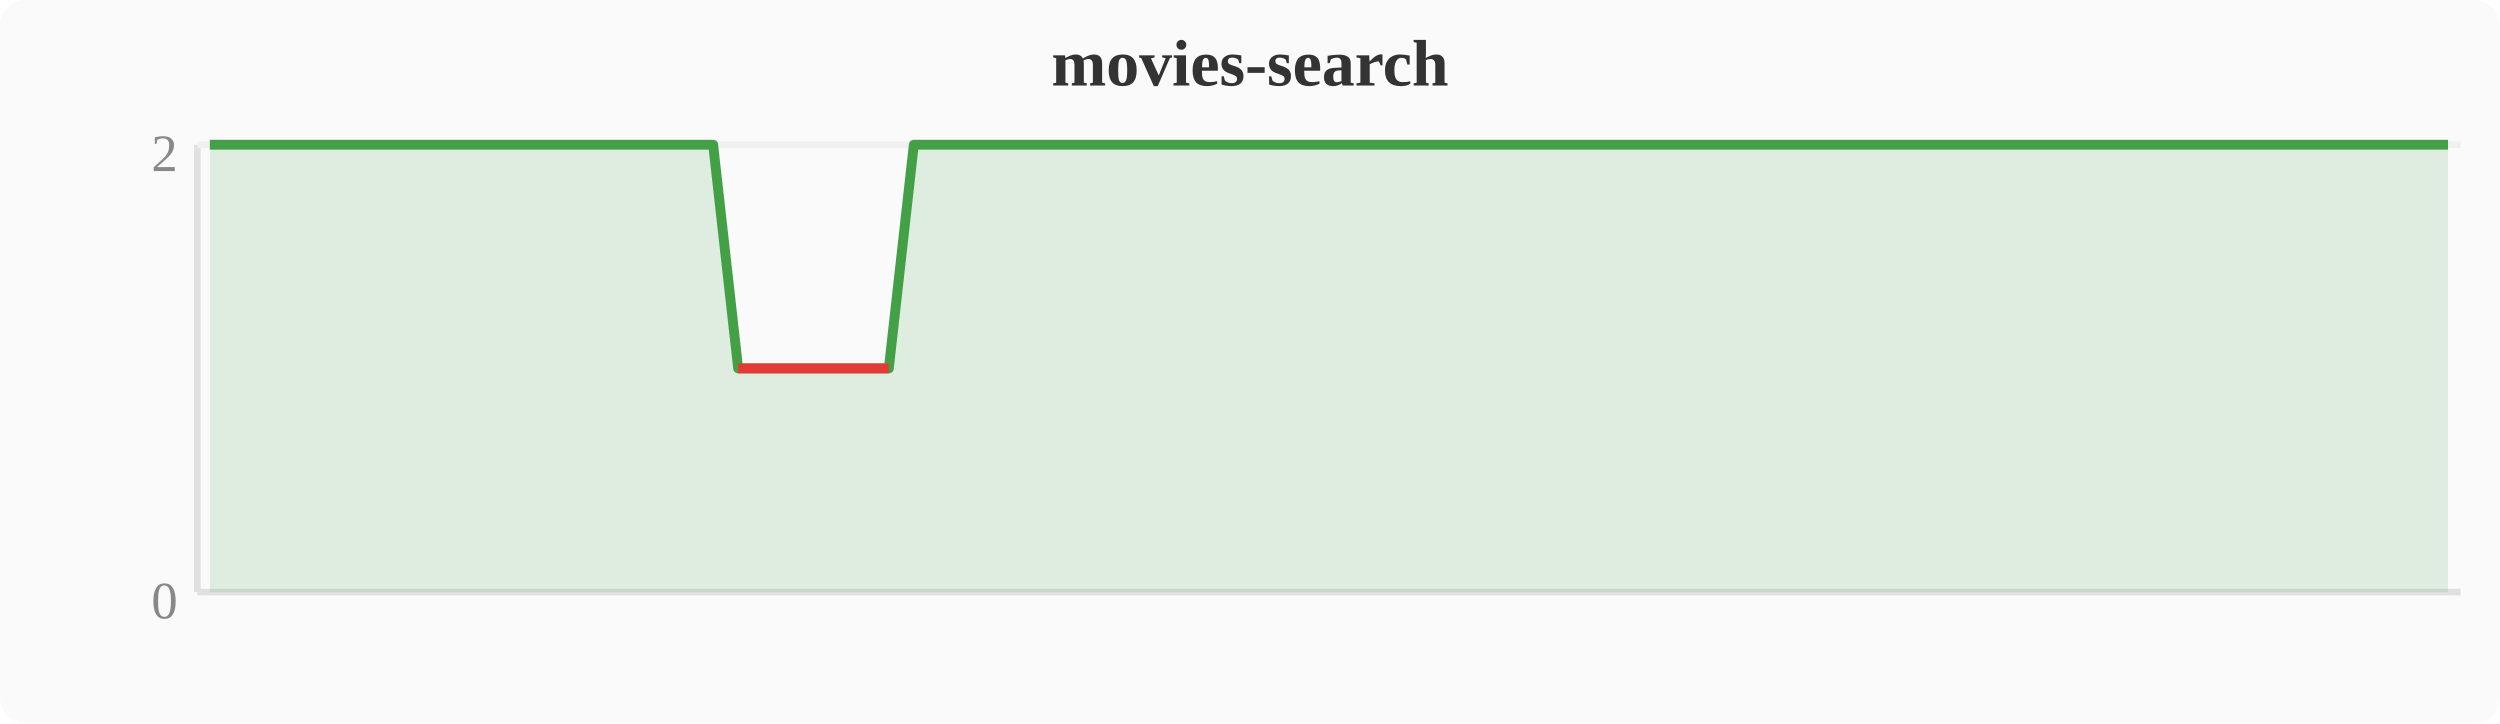
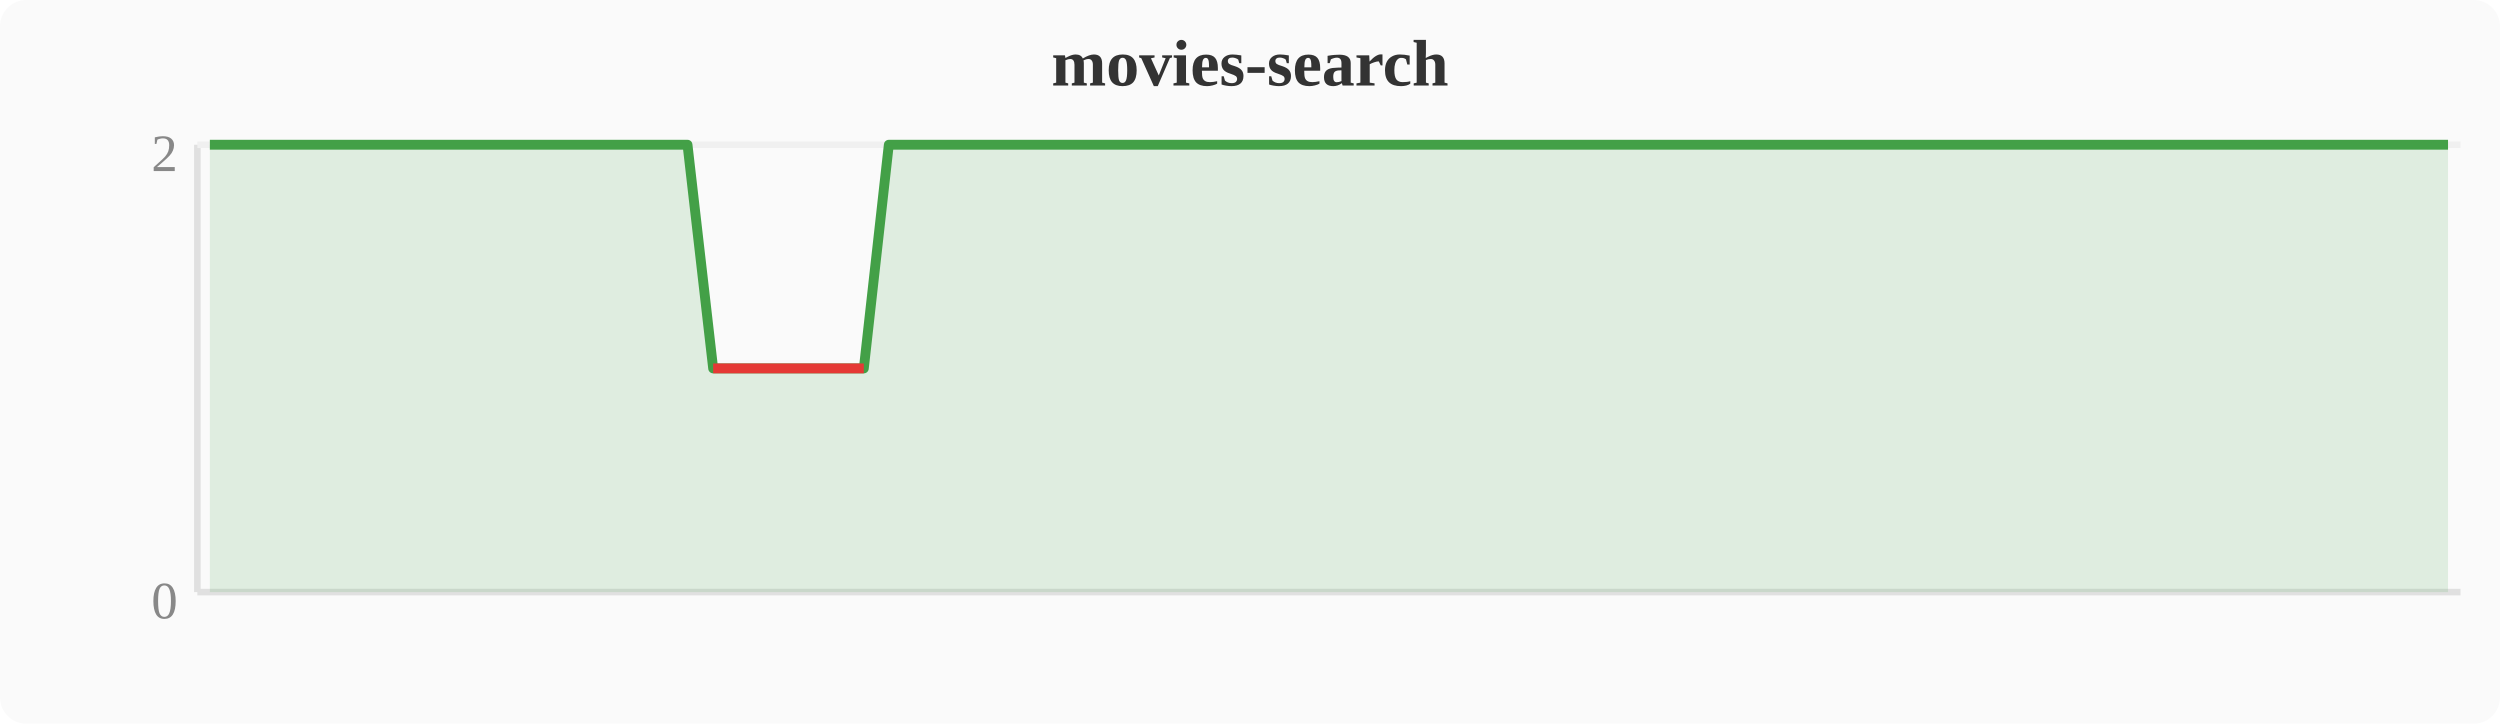
<svg xmlns="http://www.w3.org/2000/svg" width="380" height="110" viewBox="0 0 380 110">
  <rect width="380" height="110" fill="#fafafa" rx="4" />
  <text x="190" y="13" text-anchor="middle" font-size="10" font-weight="bold" fill="#333">movies-search</text>
  <line x1="30" y1="22" x2="30" y2="90" stroke="#e0e0e0" stroke-width="1" />
  <line x1="30" y1="90" x2="374" y2="90" stroke="#e0e0e0" stroke-width="1" />
  <line x1="30" y1="22" x2="374" y2="22" stroke="#f0f0f0" stroke-width="1" />
  <text x="27" y="94" text-anchor="end" font-size="8" fill="#888">0</text>
  <text x="27" y="26" text-anchor="end" font-size="8" fill="#888">2</text>
-   <polygon points="31.9,22.0 35.7,22.0 39.6,22.0 43.4,22.0 47.2,22.0 51.0,22.0 54.8,22.0 58.7,22.0 62.5,22.0 66.3,22.0 70.1,22.0 74.0,22.0 77.8,22.0 81.6,22.0 85.4,22.0 89.2,22.0 93.1,22.0 96.9,22.0 100.7,22.0 104.5,22.0 108.4,22.0 112.2,56.0 116.0,56.0 119.8,56.0 123.6,56.0 127.5,56.0 131.3,56.0 135.1,56.0 138.9,22.0 142.8,22.0 146.6,22.0 150.4,22.0 154.2,22.0 158.0,22.0 161.9,22.0 165.7,22.0 169.5,22.0 173.3,22.0 177.2,22.0 181.0,22.0 184.8,22.0 188.6,22.0 192.4,22.0 196.3,22.0 200.1,22.0 203.9,22.0 207.7,22.0 211.6,22.0 215.4,22.0 219.2,22.0 223.0,22.0 226.8,22.0 230.7,22.0 234.5,22.0 238.3,22.0 242.1,22.0 246.0,22.0 249.8,22.0 253.6,22.0 257.4,22.0 261.2,22.0 265.1,22.0 268.9,22.0 272.7,22.0 276.5,22.0 280.4,22.0 284.2,22.0 288.0,22.0 291.8,22.0 295.6,22.0 299.5,22.0 303.3,22.0 307.1,22.0 310.9,22.0 314.8,22.0 318.6,22.0 322.4,22.0 326.2,22.0 330.0,22.0 333.9,22.0 337.7,22.0 341.5,22.0 345.3,22.0 349.2,22.0 353.0,22.0 356.8,22.0 360.6,22.0 364.4,22.0 368.3,22.0 372.1,22.0 372.1,90 31.9,90" fill="#43a047" opacity="0.15" />
-   <polyline points="31.9,22.0 35.7,22.0 39.6,22.0 43.4,22.0 47.2,22.0 51.0,22.0 54.8,22.0 58.7,22.0 62.5,22.0 66.3,22.0 70.1,22.0 74.0,22.0 77.8,22.0 81.6,22.0 85.4,22.0 89.2,22.0 93.1,22.0 96.9,22.0 100.7,22.0 104.5,22.0 108.4,22.0 112.2,56.0 116.0,56.0 119.8,56.0 123.6,56.0 127.5,56.0 131.3,56.0 135.1,56.0 138.9,22.0 142.8,22.0 146.6,22.0 150.4,22.0 154.2,22.0 158.0,22.0 161.9,22.0 165.7,22.0 169.5,22.0 173.3,22.0 177.2,22.0 181.0,22.0 184.8,22.0 188.6,22.0 192.4,22.0 196.3,22.0 200.1,22.0 203.9,22.0 207.7,22.0 211.6,22.0 215.4,22.0 219.2,22.0 223.0,22.0 226.8,22.0 230.7,22.0 234.5,22.0 238.3,22.0 242.1,22.0 246.0,22.0 249.8,22.0 253.6,22.0 257.4,22.0 261.2,22.0 265.1,22.0 268.9,22.0 272.7,22.0 276.5,22.0 280.4,22.0 284.2,22.0 288.0,22.0 291.8,22.0 295.6,22.0 299.5,22.0 303.3,22.0 307.1,22.0 310.9,22.0 314.8,22.0 318.6,22.0 322.4,22.0 326.2,22.0 330.0,22.0 333.9,22.0 337.7,22.0 341.5,22.0 345.3,22.0 349.2,22.0 353.0,22.0 356.8,22.0 360.6,22.0 364.4,22.0 368.3,22.0 372.1,22.0" fill="none" stroke="#43a047" stroke-width="1.5" stroke-linejoin="round" />
-   <polyline points="112.2,56.0 116.0,56.0 119.8,56.0 123.6,56.0 127.5,56.0 131.3,56.0 135.1,56.0" fill="none" stroke="#e53935" stroke-width="1.5" stroke-linejoin="round" />
+   <polygon points="31.9,22.0 35.7,22.0 39.6,22.0 43.4,22.0 47.2,22.0 51.0,22.0 54.8,22.0 58.7,22.0 62.5,22.0 66.3,22.0 70.1,22.0 74.0,22.0 77.8,22.0 81.6,22.0 85.4,22.0 89.2,22.0 93.1,22.0 96.9,22.0 100.7,22.0 104.5,22.0 108.4,56.0 112.2,56.0 116.0,56.0 119.8,56.0 123.6,56.0 127.5,56.0 131.3,56.0 135.1,22.0 138.9,22.0 142.8,22.0 146.6,22.0 150.4,22.0 154.2,22.0 158.0,22.0 161.9,22.0 165.7,22.0 169.5,22.0 173.3,22.0 177.2,22.0 181.0,22.0 184.8,22.0 188.6,22.0 192.4,22.0 196.3,22.0 200.1,22.0 203.9,22.0 207.7,22.0 211.6,22.0 215.4,22.0 219.2,22.0 223.0,22.0 226.8,22.0 230.7,22.0 234.5,22.0 238.3,22.0 242.1,22.0 246.0,22.0 249.8,22.0 253.6,22.0 257.4,22.0 261.2,22.0 265.1,22.0 268.9,22.0 272.7,22.0 276.5,22.0 280.4,22.0 284.2,22.0 288.0,22.0 291.8,22.0 295.6,22.0 299.5,22.0 303.3,22.0 307.1,22.0 310.9,22.0 314.8,22.0 318.6,22.0 322.4,22.0 326.2,22.0 330.0,22.0 333.9,22.0 337.7,22.0 341.5,22.0 345.3,22.0 349.2,22.0 353.0,22.0 356.8,22.0 360.6,22.0 364.4,22.0 368.3,22.0 372.1,22.0 372.1,90 31.9,90" fill="#43a047" opacity="0.15" />
+   <polyline points="31.9,22.0 35.7,22.0 39.6,22.0 43.4,22.0 47.2,22.0 51.0,22.0 54.8,22.0 58.7,22.0 62.5,22.0 66.3,22.0 70.1,22.0 74.0,22.0 77.8,22.0 81.6,22.0 85.4,22.0 89.2,22.0 93.1,22.0 96.9,22.0 100.7,22.0 104.5,22.0 108.4,56.0 112.2,56.0 116.0,56.0 119.8,56.0 123.6,56.0 127.5,56.0 131.3,56.0 135.1,22.0 138.9,22.0 142.8,22.0 146.6,22.0 150.4,22.0 154.2,22.0 158.0,22.0 161.9,22.0 165.7,22.0 169.5,22.0 173.3,22.0 177.2,22.0 181.0,22.0 184.8,22.0 188.6,22.0 192.4,22.0 196.3,22.0 200.1,22.0 203.9,22.0 207.7,22.0 211.6,22.0 215.4,22.0 219.2,22.0 223.0,22.0 226.8,22.0 230.7,22.0 234.5,22.0 238.3,22.0 242.1,22.0 246.0,22.0 249.8,22.0 253.6,22.0 257.4,22.0 261.2,22.0 265.1,22.0 268.9,22.0 272.7,22.0 276.5,22.0 280.4,22.0 284.2,22.0 288.0,22.0 291.8,22.0 295.6,22.0 299.5,22.0 303.3,22.0 307.1,22.0 310.9,22.0 314.8,22.0 318.6,22.0 322.4,22.0 326.2,22.0 330.0,22.0 333.9,22.0 337.7,22.0 341.5,22.0 345.3,22.0 349.2,22.0 353.0,22.0 356.8,22.0 360.6,22.0 364.4,22.0 368.3,22.0 372.1,22.0" fill="none" stroke="#43a047" stroke-width="1.5" stroke-linejoin="round" />
+   <polyline points="108.4,56.0 112.2,56.0 116.0,56.0 119.8,56.0 123.6,56.0 127.5,56.0 131.3,56.0" fill="none" stroke="#e53935" stroke-width="1.5" stroke-linejoin="round" />
</svg>
